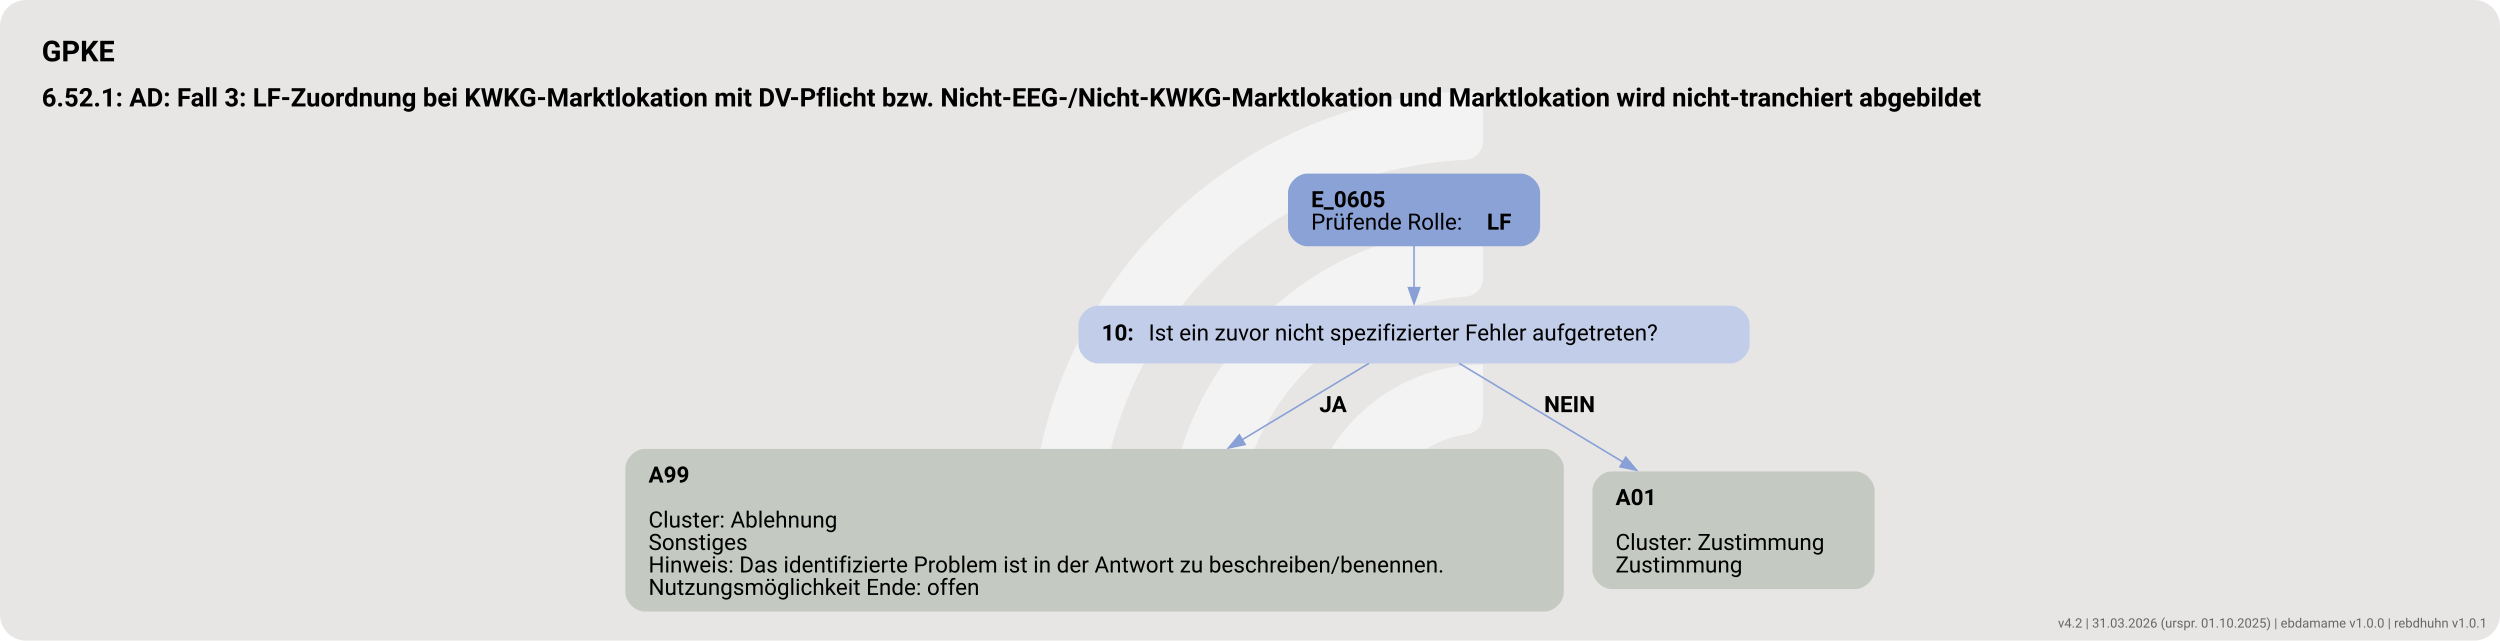
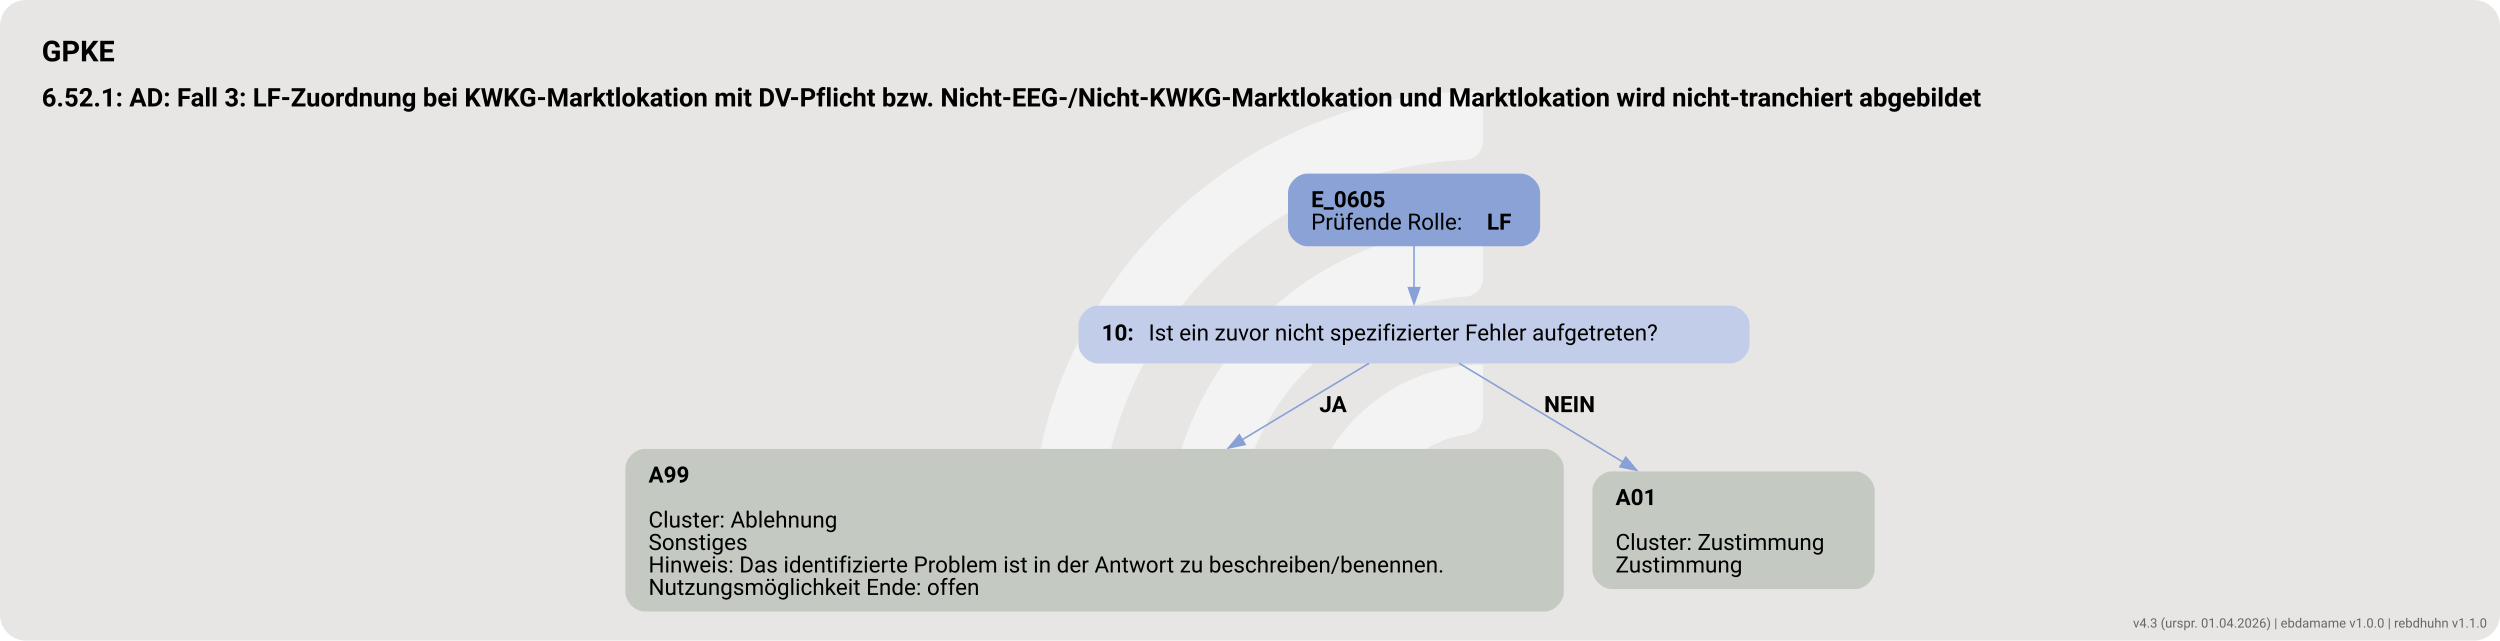
<svg xmlns="http://www.w3.org/2000/svg" version="1.1" width="1920.0px" viewBox="0 0 1920.0 492.0" height="492.0px">
  <g>
    <svg version="1.1" width="1920.0px" viewBox="0 0 1920.0 492.0" height="492.0px">
      <rect fill="#e7e6e5" x="0" y="0" width="1920.0" height="492.0" rx="20" ry="20" />
      <g>
        <g transform="translate(759.3621, 49.2) scale(1 1) translate(0, 0) scale(0.6927626 0.6927626) ">
          <defs>
            <style>.cls-1{fill:#ffffff88;}</style>
          </defs>
          <path class="cls-1" d="M122.44,531.2h-56.1c-11,0-19.9-9.12-19.46-20.11C57.47,243.89,278.15,29.78,547.91,29.78v56.02c0,10.98-8.69,19.89-19.66,20.39-225.51,10.31-405.8,197-405.8,425Z" />
          <path class="cls-1" d="M273.78,531.2h-55.93c-11.23,0-20.09-9.48-19.43-20.69,10.74-183.44,163.39-329.39,349.48-329.39v56.26c0,10.71-8.27,19.62-18.96,20.35-142.35,9.77-255.17,128.69-255.17,273.46Z" />
          <path class="cls-1" d="M425.77,531.2h-55.45c-11.65,0-20.6-10.17-19.33-21.75,10.87-99.03,95.03-176.34,196.92-176.34v57.01c0,10.05-7.28,18.75-17.23,20.16-59.22,8.4-104.91,59.42-104.91,120.92Z" />
        </g>
        <svg width="1440pt" height="369pt" viewBox="0.00 0.00 1440.00 368.78">
          <g id="graph0" class="graph" transform="scale(0.924707 0.924707) rotate(0) translate(18 380.81)">
            <text text-anchor="start" x="8" y="-342.71" font-family="Roboto, sans-serif" font-weight="bold" font-size="18.00">GPKE</text>
            <text text-anchor="start" x="8" y="-314.61" font-family="Roboto, sans-serif" font-weight="bold" font-size="16.00">6.52.1: AD: Fall 3: LF-Zuordnung bei KWKG-Marktlokation mit DV-Pflicht bzw. Nicht-EEG-/Nicht-KWKG-Marktlokation und Marktlokation wird nicht-tranchiert abgebildet</text>
            <g id="node1" class="node">
              <path fill="#8ba2d7" stroke="black" stroke-width="0" d="M929.34,-272.81C929.34,-272.81 796.29,-272.81 796.29,-272.81 790.29,-272.81 784.29,-266.81 784.29,-260.81 784.29,-260.81 784.29,-239.53 784.29,-239.53 784.29,-233.53 790.29,-227.53 796.29,-227.53 796.29,-227.53 929.34,-227.53 929.34,-227.53 935.34,-227.53 941.34,-233.53 941.34,-239.53 941.34,-239.53 941.34,-260.81 941.34,-260.81 941.34,-266.81 935.34,-272.81 929.34,-272.81" />
              <text text-anchor="start" x="798.69" y="-251.87" font-family="Roboto, sans-serif" font-weight="bold" font-size="14.00">E_0605</text>
              <text text-anchor="start" x="798.69" y="-237.87" font-family="Roboto, sans-serif" font-size="14.00">Prüfende Rolle: </text>
              <text text-anchor="start" x="908.19" y="-237.87" font-family="Roboto, sans-serif" font-weight="bold" font-size="14.00">LF</text>
            </g>
            <g id="node2" class="node">
              <path fill="#c2cee9" stroke="black" stroke-width="0" d="M1059.84,-190.53C1059.84,-190.53 665.79,-190.53 665.79,-190.53 659.79,-190.53 653.79,-184.53 653.79,-178.53 653.79,-178.53 653.79,-166.53 653.79,-166.53 653.79,-160.53 659.79,-154.53 665.79,-154.53 665.79,-154.53 1059.84,-154.53 1059.84,-154.53 1065.84,-154.53 1071.84,-160.53 1071.84,-166.53 1071.84,-166.53 1071.84,-178.53 1071.84,-178.53 1071.84,-184.53 1065.84,-190.53 1059.84,-190.53" />
              <text text-anchor="start" x="668.19" y="-168.85" font-family="Roboto, sans-serif" font-weight="bold" font-size="14.00">10: </text>
              <text text-anchor="start" x="697.44" y="-168.85" font-family="Roboto, sans-serif" font-size="14.00">Ist ein zuvor nicht spezifizierter Fehler aufgetreten?</text>
            </g>
            <g id="edge1" class="edge">
              <path fill="none" stroke="#88a0d6" d="M862.81,-227.7C862.81,-219.62 862.81,-210.32 862.81,-201.72" />
              <polygon fill="#88a0d6" stroke="#88a0d6" points="866.31,-201.76 862.81,-191.76 859.31,-201.76 866.31,-201.76" />
            </g>
            <g id="node3" class="node">
              <path fill="#c4cac1" stroke="black" stroke-width="0" d="M944.09,-101.28C944.09,-101.28 383.54,-101.28 383.54,-101.28 377.54,-101.28 371.54,-95.28 371.54,-89.28 371.54,-89.28 371.54,-12 371.54,-12 371.54,-6 377.54,0 383.54,0 383.54,0 944.09,0 944.09,0 950.09,0 956.09,-6 956.09,-12 956.09,-12 956.09,-89.28 956.09,-89.28 956.09,-95.28 950.09,-101.28 944.09,-101.28" />
              <text text-anchor="start" x="385.94" y="-80.34" font-family="Roboto, sans-serif" font-weight="bold" font-size="14.00">A99</text>
              <text text-anchor="start" x="385.94" y="-52.34" font-family="Roboto, sans-serif" font-size="14.00">Cluster: Ablehnung</text>
              <text text-anchor="start" x="385.94" y="-38.34" font-family="Roboto, sans-serif" font-size="14.00">Sonstiges</text>
              <text text-anchor="start" x="385.94" y="-24.34" font-family="Roboto, sans-serif" font-size="14.00">Hinweis: Das identifizierte Problem ist in der Antwort zu beschreiben/benennen.</text>
              <text text-anchor="start" x="385.94" y="-10.34" font-family="Roboto, sans-serif" font-size="14.00">Nutzungsmöglichkeit Ende: offen</text>
            </g>
            <g id="edge2" class="edge">
              <path fill="none" stroke="#88a0d6" d="M834.72,-154.61C813.93,-142.08 784.35,-124.26 755.62,-106.95" />
              <polygon fill="#88a0d6" stroke="#88a0d6" points="757.6,-104.06 747.23,-101.89 753.99,-110.05 757.6,-104.06" />
              <text text-anchor="start" x="803.81" y="-124.23" font-family="Roboto, sans-serif" font-weight="bold" font-size="14.00">JA</text>
            </g>
            <g id="node4" class="node">
              <path fill="#c4cac1" stroke="black" stroke-width="0" d="M1137.71,-87.28C1137.71,-87.28 985.91,-87.28 985.91,-87.28 979.91,-87.28 973.91,-81.28 973.91,-75.28 973.91,-75.28 973.91,-26 973.91,-26 973.91,-20 979.91,-14 985.91,-14 985.91,-14 1137.71,-14 1137.71,-14 1143.71,-14 1149.71,-20 1149.71,-26 1149.71,-26 1149.71,-75.28 1149.71,-75.28 1149.71,-81.28 1143.71,-87.28 1137.71,-87.28" />
              <text text-anchor="start" x="988.31" y="-66.34" font-family="Roboto, sans-serif" font-weight="bold" font-size="14.00">A01</text>
              <text text-anchor="start" x="988.31" y="-38.34" font-family="Roboto, sans-serif" font-size="14.00">Cluster: Zustimmung</text>
              <text text-anchor="start" x="988.31" y="-24.34" font-family="Roboto, sans-serif" font-size="14.00">Zustimmung</text>
            </g>
            <g id="edge3" class="edge">
              <path fill="none" stroke="#88a0d6" d="M890.9,-154.61C917.34,-138.68 958,-114.18 993.03,-93.08" />
              <polygon fill="#88a0d6" stroke="#88a0d6" points="994.69,-96.16 1001.45,-88.01 991.08,-90.17 994.69,-96.16" />
              <text text-anchor="start" x="943.81" y="-124.23" font-family="Roboto, sans-serif" font-weight="bold" font-size="14.00">NEIN</text>
            </g>
          </g>
        </svg>
      </g>
    </svg>
  </g>
-   <text x="1910.0" y="482.0" text-anchor="end" font-family="Roboto, sans-serif" font-size="10" fill="#666666">v4.2 | 31.03.2026 (urspr. 01.10.2025) | ebdamame v1.0.0 | rebdhuhn v1.0.1</text>
+   <a href="https://ebd.hochfrequenz.de" target="_blank">
+     <text x="1910.0" y="482.0" text-anchor="end" font-family="Roboto, sans-serif" font-size="10" fill="#666666" text-decoration="none">v4.3 (urspr. 01.04.2026) | ebdamame v1.0.0 | rebdhuhn v1.1.0</text>
+   </a>
</svg>
